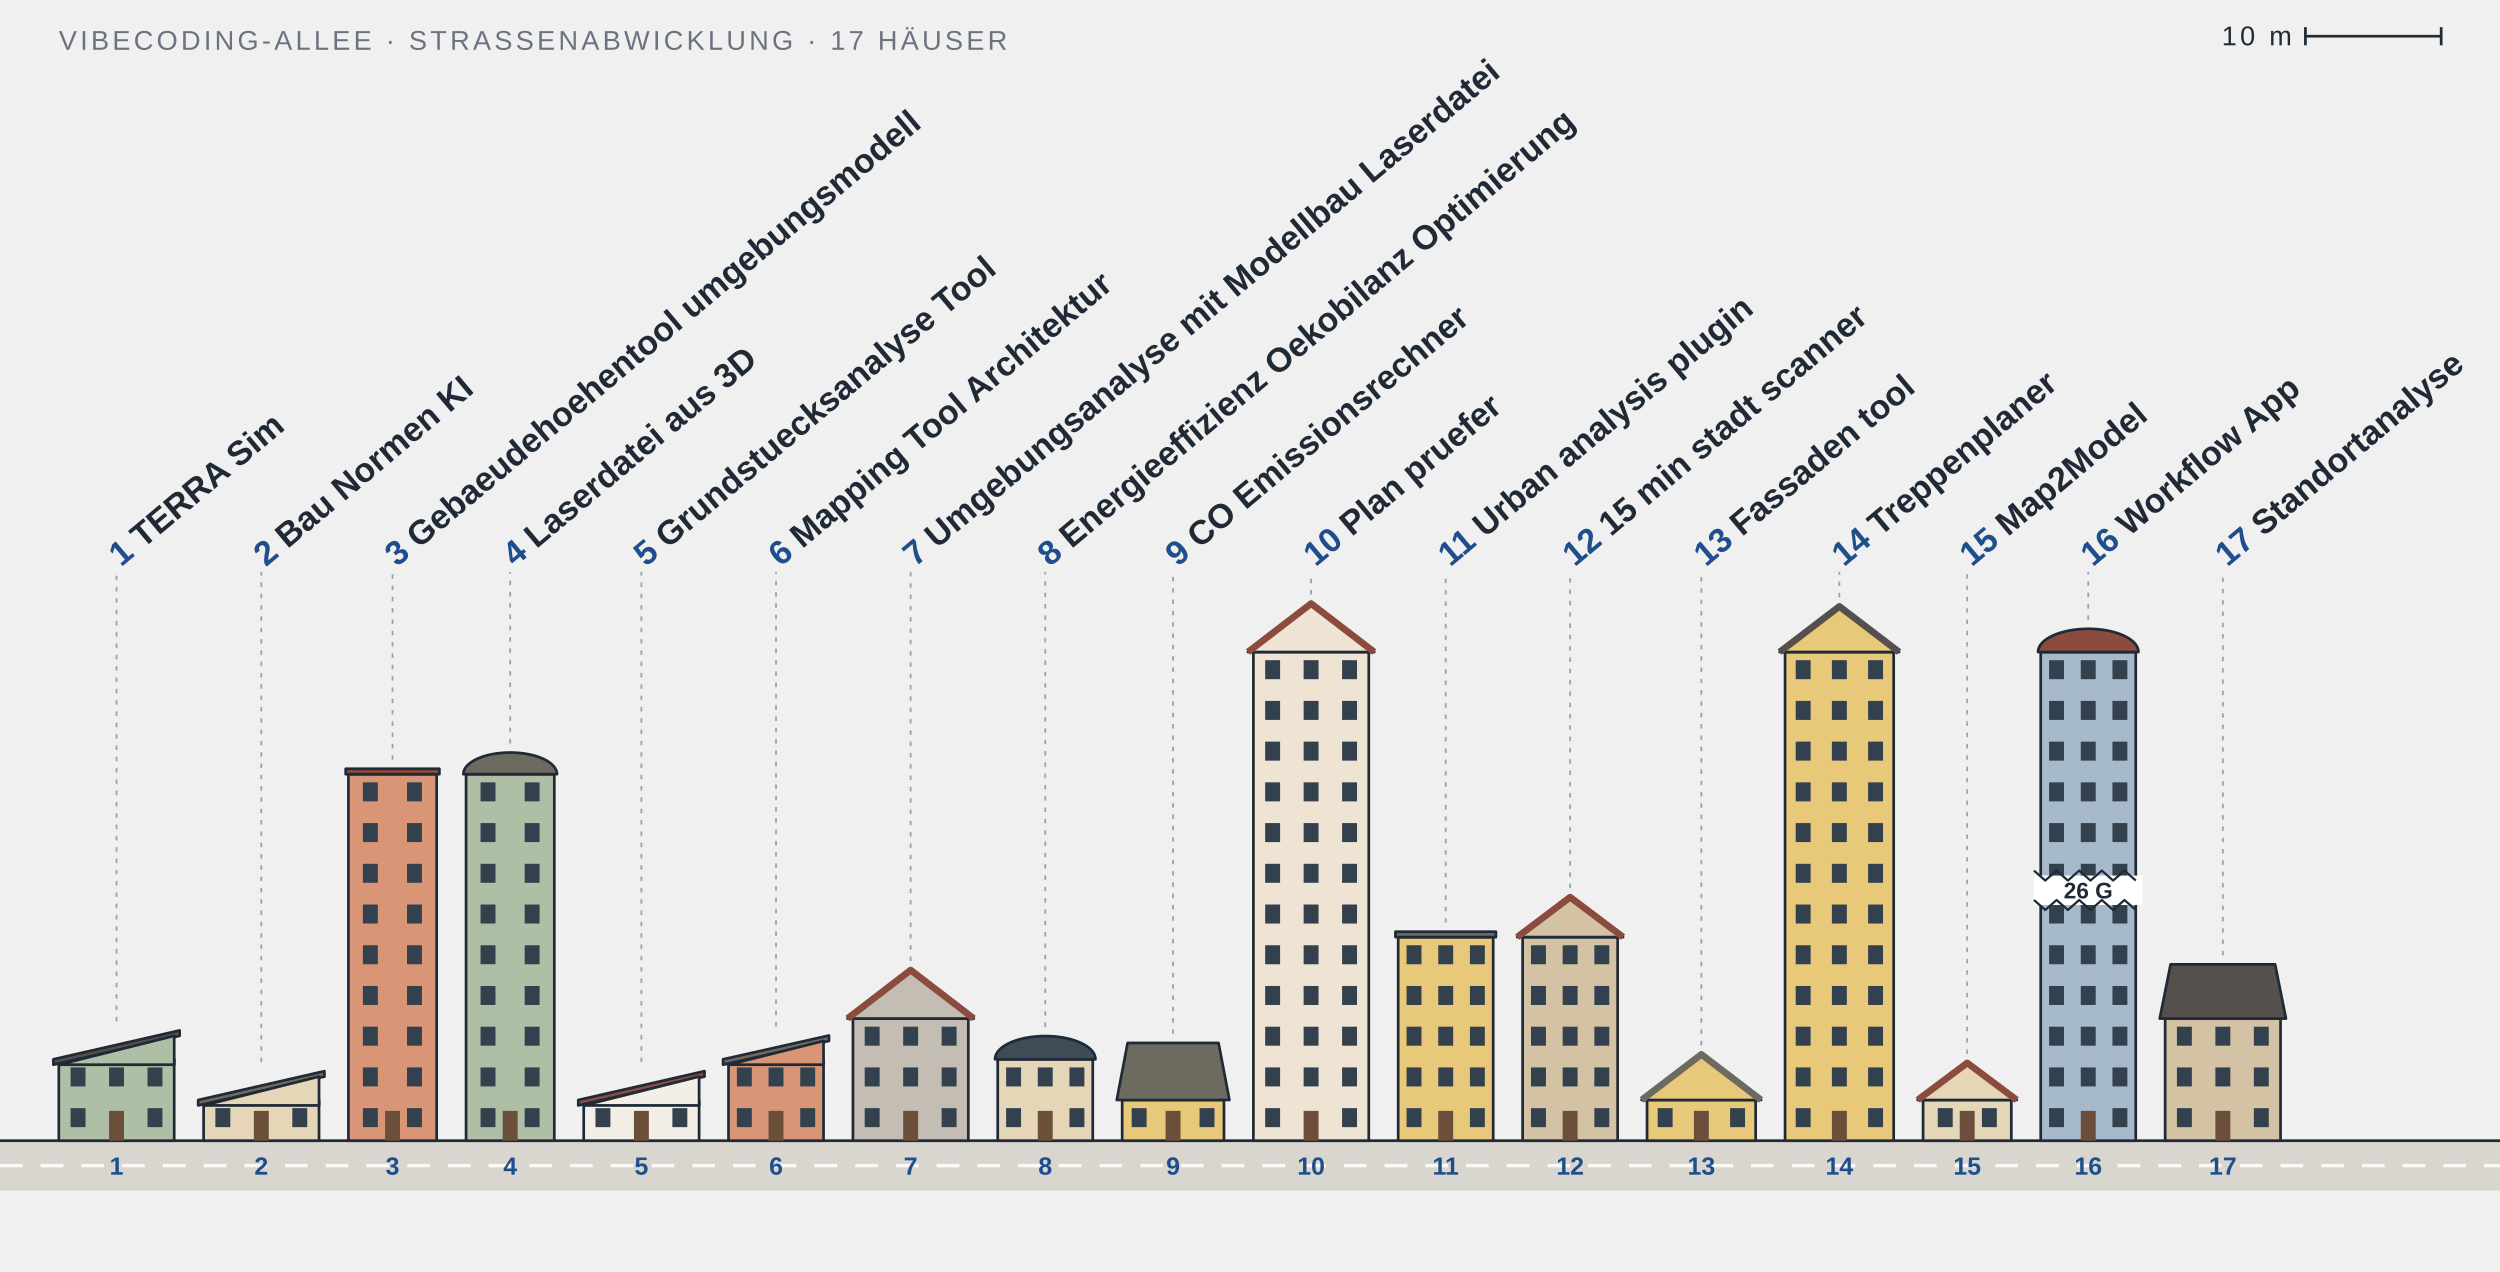
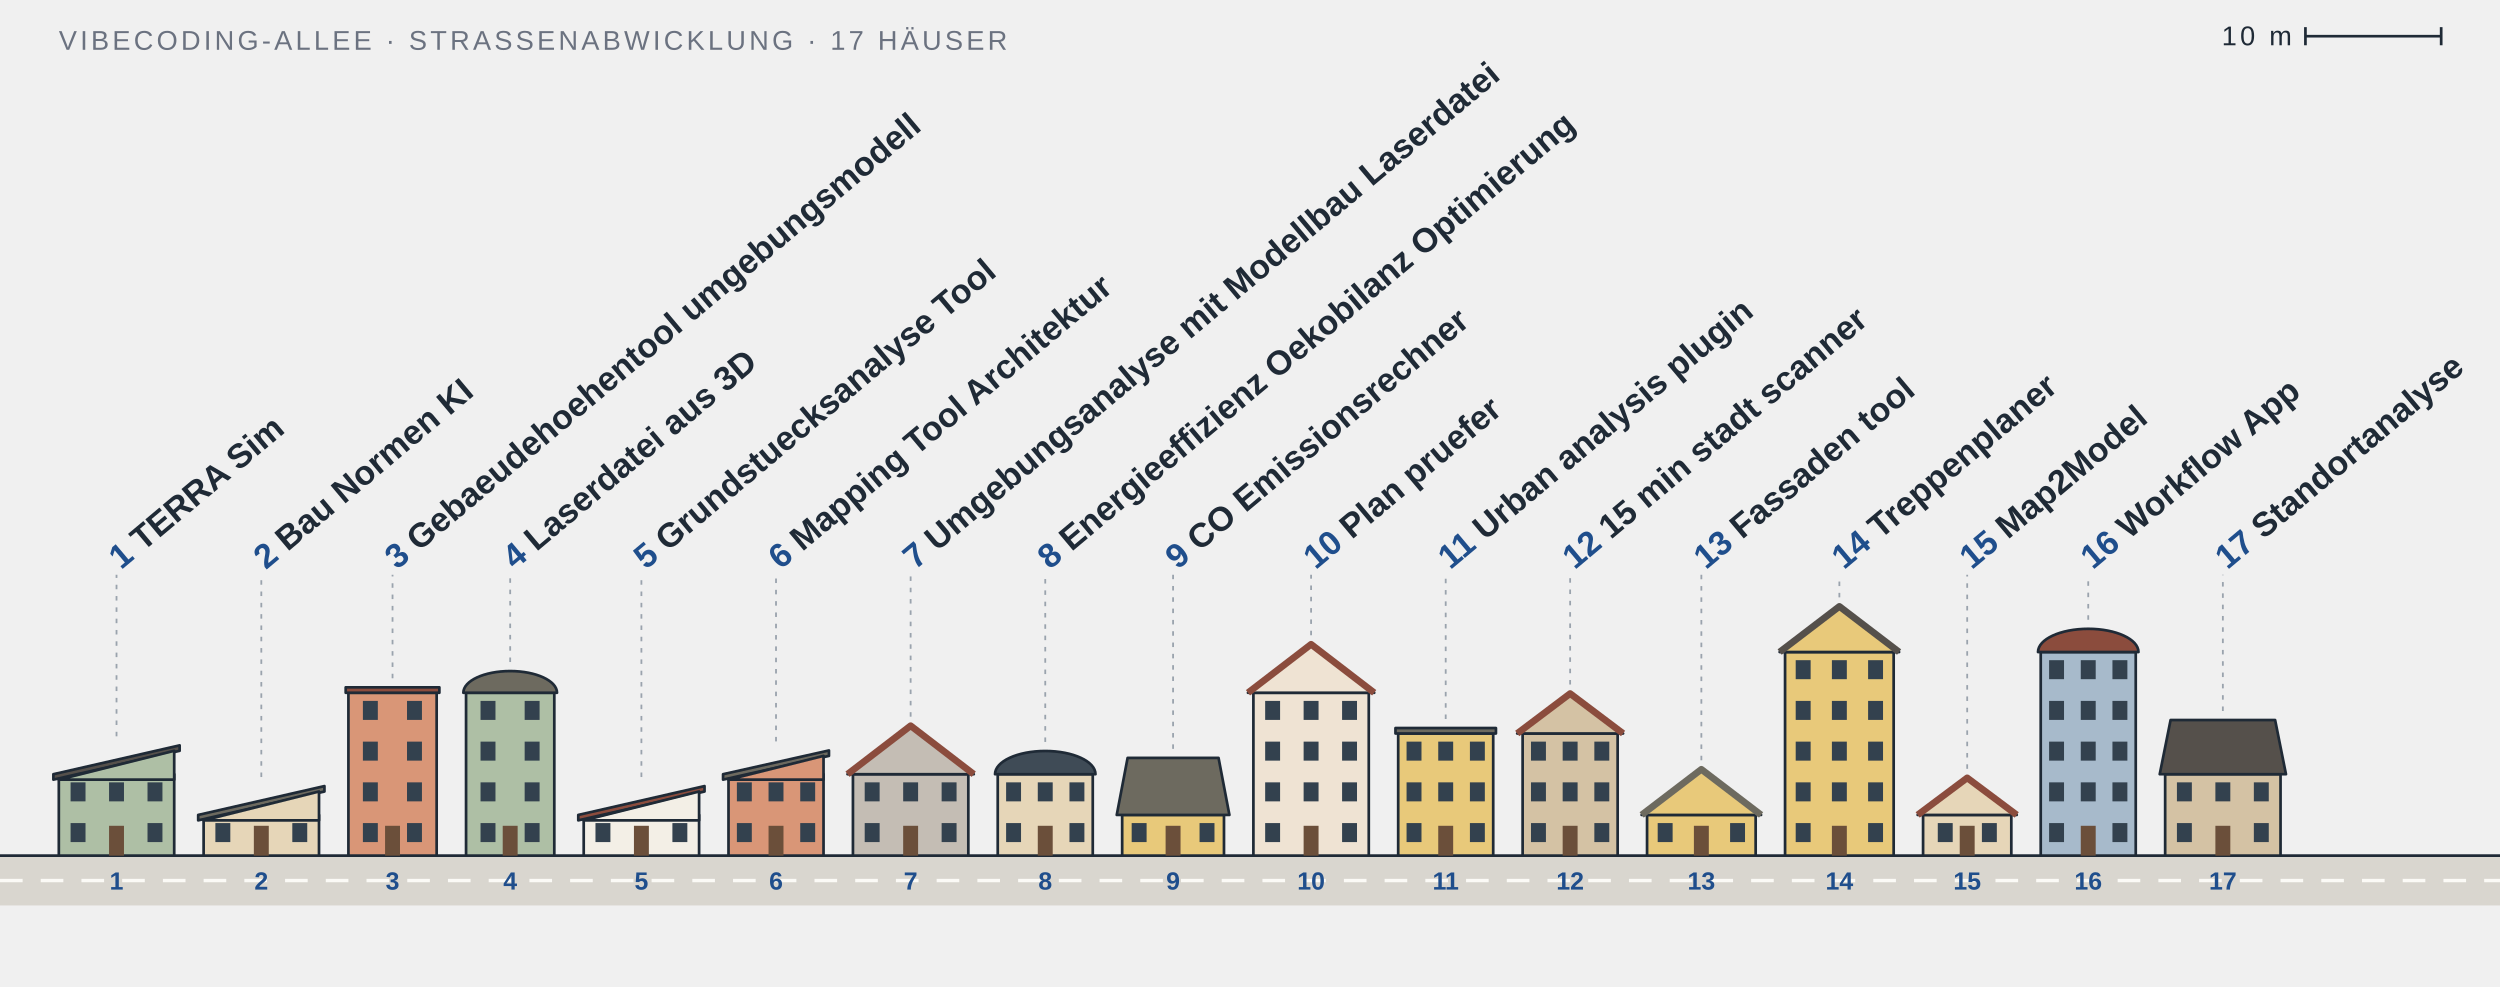
- <svg xmlns="http://www.w3.org/2000/svg" viewBox="0 0 1105 562" width="1105" height="562" role="img" aria-label="Vibecoding-Allee: 17 Projekte als Häuser">
+ <svg xmlns="http://www.w3.org/2000/svg" viewBox="0 0 1105 436" width="1105" height="436" role="img" aria-label="Vibecoding-Allee: 17 Projekte als Häuser">
  <style>
  text { font-family: 'Barlow Semi Condensed', 'Arial Narrow', 'Helvetica Neue', Arial, sans-serif; fill: #1f2a36; }
  .ink { stroke: #1f2a36; stroke-width: 1.2; stroke-linejoin: round; }
  .roofline { fill: none; stroke-width: 3; stroke-linejoin: round; }
  .thin { stroke: #6b7280; stroke-width: 1; }
  .crane { stroke: #e0a526; stroke-width: 2.4; }
  .win { fill: #33414e; }
  .door { fill: #6b4f3a; }
  .street { fill: #d9d6cf; }
  .dash { stroke: #fbfaf6; stroke-width: 1.5; stroke-dasharray: 10 8; }
  .leader { stroke: #9aa3ad; stroke-width: 0.8; stroke-dasharray: 2 3; }
  .label { font-size: 15px; font-weight: 600; }
  .num { fill: #1f4e8c; font-weight: 700; }
  .plate { font-size: 11px; font-weight: 700; fill: #1f4e8c; }
  .meta { font-size: 12px; letter-spacing: 0.12em; fill: #6b7280; }
  .paper { fill: #ffffff; }
  .zig { fill: none; stroke: #1f2a36; stroke-width: 1; stroke-linejoin: round; }
  .floors { font-size: 10px; font-weight: 700; fill: #1f2a36; }
  @media (prefers-color-scheme: dark) {
    .paper { fill: #0d1117; }
    .zig { stroke: #e8e3d8; }
    .floors { fill: #e8e3d8; }
    text { fill: #e8e3d8; }
    .ink { stroke: #e8e3d8; }
    .street { fill: #2c3138; }
    .dash { stroke: #8b939c; }
    .num, .plate { fill: #8fb4e8; }
    .meta { fill: #9aa3ad; }
  }
</style>
  <text class="meta" x="26" y="22">VIBECODING-ALLEE · STRASSENABWICKLUNG · 17 HÄUSER</text>
  <g class="meta">
    <line class="ink" x1="1019" y1="16" x2="1079" y2="16" />
    <line class="ink" x1="1019" y1="12" x2="1019" y2="20" />
    <line class="ink" x1="1079" y1="12" x2="1079" y2="20" />
    <text x="1013" y="20" text-anchor="end">10 m</text>
  </g>
-   <rect class="street" x="0" y="504.2" width="1105" height="22" />
-   <line class="ink" x1="0" y1="504.2" x2="1105" y2="504.2" />
-   <line class="dash" x1="0" y1="515.2" x2="1105" y2="515.2" />
+   <rect class="street" x="0" y="378.2" width="1105" height="22" />
+   <line class="ink" x1="0" y1="378.2" x2="1105" y2="378.2" />
+   <line class="dash" x1="0" y1="389.2" x2="1105" y2="389.2" />
  <a href="https://github.com/Jade-HS-Vibecoding-WPK/TERRA-Sim">
    <g>
-       <rect class="ink" x="26" y="468.2" width="51" height="36" fill="#aebfa5" />
-       <rect class="win" x="31.2" y="489.8" width="6.6" height="8.4" />
-       <rect class="win" x="65.2" y="489.8" width="6.6" height="8.4" />
-       <rect class="win" x="31.2" y="471.8" width="6.6" height="8.4" />
-       <rect class="win" x="48.2" y="471.8" width="6.6" height="8.4" />
-       <rect class="win" x="65.2" y="471.8" width="6.6" height="8.4" />
-       <rect class="door" x="48.2" y="491" width="6.6" height="13.2" />
-       <polygon class="ink" points="23.6,468.2 79.4,455.45 79.4,457.85 23.6,470.6" fill="#55504b" />
-       <polygon class="ink" points="26,470.6 77,457.85 77,470.6" fill="#aebfa5" />
-       <line class="leader" x1="51.5" y1="451.45" x2="51.5" y2="252.78" />
-       <text class="label" transform="translate(53.5,250.78) rotate(-40)">
+       <rect class="ink" x="26" y="342.2" width="51" height="36" fill="#aebfa5" />
+       <rect class="win" x="31.2" y="363.8" width="6.6" height="8.4" />
+       <rect class="win" x="65.2" y="363.8" width="6.6" height="8.4" />
+       <rect class="win" x="31.2" y="345.8" width="6.6" height="8.4" />
+       <rect class="win" x="48.2" y="345.8" width="6.6" height="8.4" />
+       <rect class="win" x="65.2" y="345.8" width="6.6" height="8.4" />
+       <rect class="door" x="48.2" y="365" width="6.6" height="13.2" />
+       <polygon class="ink" points="23.6,342.2 79.4,329.45 79.4,331.85 23.6,344.6" fill="#55504b" />
+       <polygon class="ink" points="26,344.6 77,331.85 77,344.6" fill="#aebfa5" />
+       <line class="leader" x1="51.5" y1="325.45" x2="51.5" y2="254.04" />
+       <text class="label" transform="translate(53.5,252.04) rotate(-40)">
        <tspan class="num">1</tspan> TERRA Sim</text>
-       <text class="plate" x="51.5" y="519.2" text-anchor="middle">1</text>
+       <text class="plate" x="51.5" y="393.2" text-anchor="middle">1</text>
    </g>
  </a>
  <a href="https://github.com/Jade-HS-Vibecoding-WPK/Bau-Normen-KI">
    <g>
-       <rect class="ink" x="90" y="486.2" width="51" height="18" fill="#e6d6b8" />
-       <rect class="win" x="95.2" y="489.8" width="6.6" height="8.4" />
-       <rect class="win" x="129.2" y="489.8" width="6.6" height="8.4" />
-       <rect class="door" x="112.2" y="491" width="6.6" height="13.2" />
-       <polygon class="ink" points="87.6,486.2 143.4,473.45 143.4,475.85 87.6,488.6" fill="#6d6a5f" />
-       <polygon class="ink" points="90,488.6 141,475.85 141,488.6" fill="#e6d6b8" />
-       <line class="leader" x1="115.5" y1="469.45" x2="115.5" y2="252.78" />
-       <text class="label" transform="translate(117.5,250.78) rotate(-40)">
+       <rect class="ink" x="90" y="360.2" width="51" height="18" fill="#e6d6b8" />
+       <rect class="win" x="95.2" y="363.8" width="6.6" height="8.4" />
+       <rect class="win" x="129.2" y="363.8" width="6.6" height="8.4" />
+       <rect class="door" x="112.2" y="365" width="6.6" height="13.2" />
+       <polygon class="ink" points="87.6,360.2 143.4,347.45 143.4,349.85 87.6,362.6" fill="#6d6a5f" />
+       <polygon class="ink" points="90,362.6 141,349.85 141,362.6" fill="#e6d6b8" />
+       <line class="leader" x1="115.5" y1="343.45" x2="115.5" y2="254.04" />
+       <text class="label" transform="translate(117.5,252.04) rotate(-40)">
        <tspan class="num">2</tspan> Bau Normen KI</text>
-       <text class="plate" x="115.5" y="519.2" text-anchor="middle">2</text>
+       <text class="plate" x="115.5" y="393.2" text-anchor="middle">2</text>
    </g>
  </a>
  <a href="https://github.com/Jade-HS-Vibecoding-WPK/gebaeudehoehentool-umgebungsmodell">
    <g>
-       <rect class="ink" x="154" y="342.2" width="39" height="162" fill="#d99677" />
-       <rect class="win" x="160.4" y="489.8" width="6.6" height="8.4" />
-       <rect class="win" x="179.9" y="489.8" width="6.6" height="8.4" />
-       <rect class="win" x="160.4" y="471.8" width="6.6" height="8.4" />
-       <rect class="win" x="179.9" y="471.8" width="6.6" height="8.4" />
-       <rect class="win" x="160.4" y="453.8" width="6.6" height="8.4" />
-       <rect class="win" x="179.9" y="453.8" width="6.6" height="8.4" />
-       <rect class="win" x="160.4" y="435.8" width="6.6" height="8.4" />
-       <rect class="win" x="179.9" y="435.8" width="6.6" height="8.4" />
-       <rect class="win" x="160.4" y="417.8" width="6.6" height="8.4" />
-       <rect class="win" x="179.9" y="417.8" width="6.6" height="8.4" />
-       <rect class="win" x="160.4" y="399.8" width="6.6" height="8.4" />
-       <rect class="win" x="179.9" y="399.8" width="6.6" height="8.4" />
-       <rect class="win" x="160.4" y="381.8" width="6.6" height="8.4" />
-       <rect class="win" x="179.9" y="381.8" width="6.6" height="8.4" />
+       <rect class="ink" x="154" y="306.2" width="39" height="72" fill="#d99677" />
      <rect class="win" x="160.4" y="363.8" width="6.6" height="8.4" />
      <rect class="win" x="179.9" y="363.8" width="6.6" height="8.4" />
      <rect class="win" x="160.4" y="345.8" width="6.6" height="8.4" />
      <rect class="win" x="179.9" y="345.8" width="6.6" height="8.4" />
-       <rect class="door" x="170.2" y="491" width="6.6" height="13.2" />
-       <rect class="ink" x="152.8" y="339.8" width="41.4" height="2.4" fill="#8b4c3d" />
-       <line class="leader" x1="173.5" y1="335.8" x2="173.5" y2="252.78" />
-       <text class="label" transform="translate(175.5,250.78) rotate(-40)">
+       <rect class="win" x="160.4" y="327.8" width="6.6" height="8.4" />
+       <rect class="win" x="179.9" y="327.8" width="6.6" height="8.4" />
+       <rect class="win" x="160.4" y="309.8" width="6.6" height="8.4" />
+       <rect class="win" x="179.9" y="309.8" width="6.6" height="8.4" />
+       <rect class="door" x="170.2" y="365" width="6.6" height="13.2" />
+       <rect class="ink" x="152.8" y="303.8" width="41.4" height="2.4" fill="#8b4c3d" />
+       <line class="leader" x1="173.5" y1="299.8" x2="173.5" y2="254.04" />
+       <text class="label" transform="translate(175.5,252.04) rotate(-40)">
        <tspan class="num">3</tspan> Gebaeudehoehentool umgebungsmodell</text>
-       <text class="plate" x="173.5" y="519.2" text-anchor="middle">3</text>
+       <text class="plate" x="173.5" y="393.2" text-anchor="middle">3</text>
    </g>
  </a>
  <a href="https://github.com/Jade-HS-Vibecoding-WPK/laserdatei-aus-3D">
    <g>
-       <rect class="ink" x="206" y="342.2" width="39" height="162" fill="#aebfa5" />
-       <rect class="win" x="212.4" y="489.8" width="6.6" height="8.4" />
-       <rect class="win" x="231.9" y="489.8" width="6.6" height="8.4" />
-       <rect class="win" x="212.4" y="471.8" width="6.6" height="8.4" />
-       <rect class="win" x="231.9" y="471.8" width="6.6" height="8.4" />
-       <rect class="win" x="212.4" y="453.8" width="6.6" height="8.4" />
-       <rect class="win" x="231.9" y="453.8" width="6.6" height="8.4" />
-       <rect class="win" x="212.4" y="435.8" width="6.6" height="8.4" />
-       <rect class="win" x="231.9" y="435.8" width="6.6" height="8.4" />
-       <rect class="win" x="212.4" y="417.8" width="6.6" height="8.4" />
-       <rect class="win" x="231.9" y="417.8" width="6.6" height="8.4" />
-       <rect class="win" x="212.4" y="399.8" width="6.6" height="8.4" />
-       <rect class="win" x="231.9" y="399.8" width="6.6" height="8.4" />
-       <rect class="win" x="212.4" y="381.8" width="6.6" height="8.4" />
-       <rect class="win" x="231.9" y="381.8" width="6.6" height="8.4" />
+       <rect class="ink" x="206" y="306.2" width="39" height="72" fill="#aebfa5" />
      <rect class="win" x="212.4" y="363.8" width="6.6" height="8.4" />
      <rect class="win" x="231.9" y="363.8" width="6.6" height="8.4" />
      <rect class="win" x="212.4" y="345.8" width="6.6" height="8.4" />
      <rect class="win" x="231.9" y="345.8" width="6.6" height="8.4" />
-       <rect class="door" x="222.2" y="491" width="6.6" height="13.2" />
-       <path class="ink" d="M204.8,342.2 A20.7,9.585 0 0 1 246.2,342.2 Z" fill="#6d6a5f" />
-       <line class="leader" x1="225.5" y1="328.615" x2="225.5" y2="252.78" />
-       <text class="label" transform="translate(227.5,250.78) rotate(-40)">
+       <rect class="win" x="212.4" y="327.8" width="6.6" height="8.4" />
+       <rect class="win" x="231.9" y="327.8" width="6.6" height="8.4" />
+       <rect class="win" x="212.4" y="309.8" width="6.6" height="8.4" />
+       <rect class="win" x="231.9" y="309.8" width="6.6" height="8.4" />
+       <rect class="door" x="222.2" y="365" width="6.6" height="13.2" />
+       <path class="ink" d="M204.8,306.2 A20.7,9.585 0 0 1 246.2,306.2 Z" fill="#6d6a5f" />
+       <line class="leader" x1="225.5" y1="292.615" x2="225.5" y2="254.04" />
+       <text class="label" transform="translate(227.5,252.04) rotate(-40)">
        <tspan class="num">4</tspan> Laserdatei aus 3D</text>
-       <text class="plate" x="225.5" y="519.2" text-anchor="middle">4</text>
+       <text class="plate" x="225.5" y="393.2" text-anchor="middle">4</text>
    </g>
  </a>
  <a href="https://github.com/Jade-HS-Vibecoding-WPK/Grundstuecksanalyse-Tool">
    <g>
-       <rect class="ink" x="258" y="486.2" width="51" height="18" fill="#f3efe6" />
-       <rect class="win" x="263.2" y="489.8" width="6.6" height="8.4" />
-       <rect class="win" x="297.2" y="489.8" width="6.6" height="8.4" />
-       <rect class="door" x="280.2" y="491" width="6.6" height="13.2" />
-       <polygon class="ink" points="255.6,486.2 311.4,473.45 311.4,475.85 255.6,488.6" fill="#8b4c3d" />
-       <polygon class="ink" points="258,488.6 309,475.85 309,488.6" fill="#f3efe6" />
-       <line class="leader" x1="283.5" y1="469.45" x2="283.5" y2="252.78" />
-       <text class="label" transform="translate(285.5,250.78) rotate(-40)">
+       <rect class="ink" x="258" y="360.2" width="51" height="18" fill="#f3efe6" />
+       <rect class="win" x="263.2" y="363.8" width="6.6" height="8.4" />
+       <rect class="win" x="297.2" y="363.8" width="6.6" height="8.4" />
+       <rect class="door" x="280.2" y="365" width="6.6" height="13.2" />
+       <polygon class="ink" points="255.6,360.2 311.4,347.45 311.4,349.85 255.6,362.6" fill="#8b4c3d" />
+       <polygon class="ink" points="258,362.6 309,349.85 309,362.6" fill="#f3efe6" />
+       <line class="leader" x1="283.5" y1="343.45" x2="283.5" y2="254.04" />
+       <text class="label" transform="translate(285.5,252.04) rotate(-40)">
        <tspan class="num">5</tspan> Grundstuecksanalyse Tool</text>
-       <text class="plate" x="283.5" y="519.2" text-anchor="middle">5</text>
+       <text class="plate" x="283.5" y="393.2" text-anchor="middle">5</text>
    </g>
  </a>
  <a href="https://github.com/Jade-HS-Vibecoding-WPK/Mapping-Tool-Architektur">
    <g>
-       <rect class="ink" x="322" y="468.2" width="42" height="36" fill="#d99677" />
-       <rect class="win" x="325.7" y="489.8" width="6.6" height="8.4" />
-       <rect class="win" x="353.7" y="489.8" width="6.6" height="8.4" />
-       <rect class="win" x="325.7" y="471.8" width="6.6" height="8.4" />
-       <rect class="win" x="339.7" y="471.8" width="6.6" height="8.4" />
-       <rect class="win" x="353.7" y="471.8" width="6.6" height="8.4" />
-       <rect class="door" x="339.7" y="491" width="6.6" height="13.2" />
-       <polygon class="ink" points="319.6,468.2 366.4,457.7 366.4,460.1 319.6,470.6" fill="#6d6a5f" />
-       <polygon class="ink" points="322,470.6 364,460.1 364,470.6" fill="#d99677" />
-       <line class="leader" x1="343" y1="453.7" x2="343" y2="252.78" />
-       <text class="label" transform="translate(345,250.78) rotate(-40)">
+       <rect class="ink" x="322" y="342.2" width="42" height="36" fill="#d99677" />
+       <rect class="win" x="325.7" y="363.8" width="6.6" height="8.4" />
+       <rect class="win" x="353.7" y="363.8" width="6.6" height="8.4" />
+       <rect class="win" x="325.7" y="345.8" width="6.6" height="8.4" />
+       <rect class="win" x="339.7" y="345.8" width="6.6" height="8.4" />
+       <rect class="win" x="353.7" y="345.8" width="6.6" height="8.4" />
+       <rect class="door" x="339.7" y="365" width="6.6" height="13.2" />
+       <polygon class="ink" points="319.6,342.2 366.4,331.7 366.4,334.1 319.6,344.6" fill="#6d6a5f" />
+       <polygon class="ink" points="322,344.6 364,334.1 364,344.6" fill="#d99677" />
+       <line class="leader" x1="343" y1="327.7" x2="343" y2="254.04" />
+       <text class="label" transform="translate(345,252.04) rotate(-40)">
        <tspan class="num">6</tspan> Mapping Tool Architektur</text>
-       <text class="plate" x="343" y="519.2" text-anchor="middle">6</text>
+       <text class="plate" x="343" y="393.2" text-anchor="middle">6</text>
    </g>
  </a>
  <a href="https://github.com/Jade-HS-Vibecoding-WPK/Umgebungsanalyse-mit-Modellbau-Laserdatei">
    <g>
-       <rect class="ink" x="377" y="450.2" width="51" height="54" fill="#c4bdb4" />
-       <rect class="win" x="382.2" y="489.8" width="6.6" height="8.4" />
-       <rect class="win" x="416.2" y="489.8" width="6.6" height="8.4" />
-       <rect class="win" x="382.2" y="471.8" width="6.6" height="8.4" />
-       <rect class="win" x="399.2" y="471.8" width="6.6" height="8.4" />
-       <rect class="win" x="416.2" y="471.8" width="6.6" height="8.4" />
-       <rect class="win" x="382.2" y="453.8" width="6.6" height="8.4" />
-       <rect class="win" x="399.2" y="453.8" width="6.6" height="8.4" />
-       <rect class="win" x="416.2" y="453.8" width="6.6" height="8.4" />
-       <rect class="door" x="399.2" y="491" width="6.6" height="13.2" />
-       <polygon class="ink" points="374.6,450.2 402.5,428.78 430.4,450.2" fill="#c4bdb4" />
-       <polyline class="roofline" points="374.6,450.2 402.5,428.78 430.4,450.2" stroke="#8b4c3d" />
-       <line class="leader" x1="402.5" y1="424.78" x2="402.5" y2="252.78" />
-       <text class="label" transform="translate(404.5,250.78) rotate(-40)">
+       <rect class="ink" x="377" y="342.2" width="51" height="36" fill="#c4bdb4" />
+       <rect class="win" x="382.2" y="363.8" width="6.6" height="8.4" />
+       <rect class="win" x="416.2" y="363.8" width="6.6" height="8.4" />
+       <rect class="win" x="382.2" y="345.8" width="6.6" height="8.4" />
+       <rect class="win" x="399.2" y="345.8" width="6.6" height="8.4" />
+       <rect class="win" x="416.2" y="345.8" width="6.6" height="8.4" />
+       <rect class="door" x="399.2" y="365" width="6.6" height="13.2" />
+       <polygon class="ink" points="374.6,342.2 402.5,320.78 430.4,342.2" fill="#c4bdb4" />
+       <polyline class="roofline" points="374.6,342.2 402.5,320.78 430.4,342.2" stroke="#8b4c3d" />
+       <line class="leader" x1="402.5" y1="316.78" x2="402.5" y2="254.04" />
+       <text class="label" transform="translate(404.5,252.04) rotate(-40)">
        <tspan class="num">7</tspan> Umgebungsanalyse mit Modellbau Laserdatei</text>
-       <text class="plate" x="402.5" y="519.2" text-anchor="middle">7</text>
+       <text class="plate" x="402.5" y="393.2" text-anchor="middle">7</text>
    </g>
  </a>
  <a href="https://github.com/Jade-HS-Vibecoding-WPK/Energieeffizienz-Oekobilanz-Optimierung">
    <g>
-       <rect class="ink" x="441" y="468.2" width="42" height="36" fill="#e6d6b8" />
-       <rect class="win" x="444.7" y="489.8" width="6.6" height="8.4" />
-       <rect class="win" x="472.7" y="489.8" width="6.6" height="8.4" />
-       <rect class="win" x="444.7" y="471.8" width="6.6" height="8.4" />
-       <rect class="win" x="458.7" y="471.8" width="6.6" height="8.4" />
-       <rect class="win" x="472.7" y="471.8" width="6.6" height="8.4" />
-       <rect class="door" x="458.7" y="491" width="6.6" height="13.2" />
-       <path class="ink" d="M439.8,468.2 A22.2,10.26 0 0 1 484.2,468.2 Z" fill="#3f4b56" />
-       <line class="leader" x1="462" y1="453.94" x2="462" y2="252.78" />
-       <text class="label" transform="translate(464,250.78) rotate(-40)">
+       <rect class="ink" x="441" y="342.2" width="42" height="36" fill="#e6d6b8" />
+       <rect class="win" x="444.7" y="363.8" width="6.6" height="8.4" />
+       <rect class="win" x="472.7" y="363.8" width="6.6" height="8.4" />
+       <rect class="win" x="444.7" y="345.8" width="6.6" height="8.4" />
+       <rect class="win" x="458.7" y="345.8" width="6.6" height="8.4" />
+       <rect class="win" x="472.7" y="345.8" width="6.6" height="8.4" />
+       <rect class="door" x="458.7" y="365" width="6.6" height="13.2" />
+       <path class="ink" d="M439.8,342.2 A22.2,10.26 0 0 1 484.2,342.2 Z" fill="#3f4b56" />
+       <line class="leader" x1="462" y1="327.94" x2="462" y2="254.04" />
+       <text class="label" transform="translate(464,252.04) rotate(-40)">
        <tspan class="num">8</tspan> Energieeffizienz Oekobilanz Optimierung</text>
-       <text class="plate" x="462" y="519.2" text-anchor="middle">8</text>
+       <text class="plate" x="462" y="393.2" text-anchor="middle">8</text>
    </g>
  </a>
  <a href="https://github.com/Jade-HS-Vibecoding-WPK/CO-Emissionsrechner">
    <g>
-       <rect class="ink" x="496" y="486.2" width="45" height="18" fill="#e8c97a" />
-       <rect class="win" x="500.2" y="489.8" width="6.6" height="8.4" />
-       <rect class="win" x="530.2" y="489.8" width="6.6" height="8.4" />
-       <rect class="door" x="515.2" y="491" width="6.6" height="13.2" />
-       <polygon class="ink" points="493.6,486.2 498.4,461 538.6,461 543.4,486.2" fill="#6d6a5f" />
-       <line class="leader" x1="518.5" y1="457" x2="518.5" y2="252.78" />
-       <text class="label" transform="translate(520.5,250.78) rotate(-40)">
+       <rect class="ink" x="496" y="360.2" width="45" height="18" fill="#e8c97a" />
+       <rect class="win" x="500.2" y="363.8" width="6.6" height="8.4" />
+       <rect class="win" x="530.2" y="363.8" width="6.6" height="8.4" />
+       <rect class="door" x="515.2" y="365" width="6.6" height="13.2" />
+       <polygon class="ink" points="493.6,360.2 498.4,335 538.6,335 543.4,360.2" fill="#6d6a5f" />
+       <line class="leader" x1="518.5" y1="331" x2="518.5" y2="254.04" />
+       <text class="label" transform="translate(520.5,252.04) rotate(-40)">
        <tspan class="num">9</tspan> CO Emissionsrechner</text>
-       <text class="plate" x="518.5" y="519.2" text-anchor="middle">9</text>
+       <text class="plate" x="518.5" y="393.2" text-anchor="middle">9</text>
    </g>
  </a>
  <a href="https://github.com/Jade-HS-Vibecoding-WPK/plan-pruefer">
    <g>
-       <rect class="ink" x="554" y="288.2" width="51" height="216" fill="#efe3d3" />
-       <rect class="win" x="559.2" y="489.8" width="6.6" height="8.4" />
-       <rect class="win" x="593.2" y="489.8" width="6.6" height="8.4" />
-       <rect class="win" x="559.2" y="471.8" width="6.6" height="8.4" />
-       <rect class="win" x="576.2" y="471.8" width="6.6" height="8.4" />
-       <rect class="win" x="593.2" y="471.8" width="6.6" height="8.4" />
-       <rect class="win" x="559.2" y="453.8" width="6.6" height="8.4" />
-       <rect class="win" x="576.2" y="453.8" width="6.6" height="8.4" />
-       <rect class="win" x="593.2" y="453.8" width="6.6" height="8.4" />
-       <rect class="win" x="559.2" y="435.8" width="6.6" height="8.4" />
-       <rect class="win" x="576.2" y="435.8" width="6.6" height="8.4" />
-       <rect class="win" x="593.2" y="435.8" width="6.6" height="8.4" />
-       <rect class="win" x="559.2" y="417.8" width="6.6" height="8.4" />
-       <rect class="win" x="576.2" y="417.8" width="6.6" height="8.4" />
-       <rect class="win" x="593.2" y="417.8" width="6.6" height="8.4" />
-       <rect class="win" x="559.2" y="399.8" width="6.6" height="8.4" />
-       <rect class="win" x="576.2" y="399.8" width="6.6" height="8.4" />
-       <rect class="win" x="593.2" y="399.8" width="6.6" height="8.4" />
-       <rect class="win" x="559.2" y="381.8" width="6.6" height="8.4" />
-       <rect class="win" x="576.2" y="381.8" width="6.6" height="8.4" />
-       <rect class="win" x="593.2" y="381.8" width="6.6" height="8.4" />
+       <rect class="ink" x="554" y="306.2" width="51" height="72" fill="#efe3d3" />
      <rect class="win" x="559.2" y="363.8" width="6.6" height="8.4" />
-       <rect class="win" x="576.2" y="363.8" width="6.6" height="8.4" />
      <rect class="win" x="593.2" y="363.8" width="6.6" height="8.4" />
      <rect class="win" x="559.2" y="345.8" width="6.6" height="8.4" />
      <rect class="win" x="576.2" y="345.8" width="6.6" height="8.4" />
      <rect class="win" x="593.2" y="345.8" width="6.6" height="8.4" />
      <rect class="win" x="559.2" y="327.8" width="6.6" height="8.4" />
      <rect class="win" x="576.2" y="327.8" width="6.6" height="8.4" />
      <rect class="win" x="593.2" y="327.8" width="6.6" height="8.4" />
      <rect class="win" x="559.2" y="309.8" width="6.6" height="8.4" />
      <rect class="win" x="576.2" y="309.8" width="6.6" height="8.4" />
      <rect class="win" x="593.2" y="309.8" width="6.6" height="8.4" />
-       <rect class="win" x="559.2" y="291.8" width="6.6" height="8.4" />
-       <rect class="win" x="576.2" y="291.8" width="6.6" height="8.4" />
-       <rect class="win" x="593.2" y="291.8" width="6.6" height="8.4" />
-       <rect class="door" x="576.2" y="491" width="6.6" height="13.2" />
-       <polygon class="ink" points="551.6,288.2 579.5,266.78 607.4,288.2" fill="#efe3d3" />
-       <polyline class="roofline" points="551.6,288.2 579.5,266.78 607.4,288.2" stroke="#8b4c3d" />
-       <line class="leader" x1="579.5" y1="262.78" x2="579.5" y2="252.78" />
-       <text class="label" transform="translate(581.5,250.78) rotate(-40)">
+       <rect class="door" x="576.2" y="365" width="6.6" height="13.2" />
+       <polygon class="ink" points="551.6,306.2 579.5,284.78 607.4,306.2" fill="#efe3d3" />
+       <polyline class="roofline" points="551.6,306.2 579.5,284.78 607.4,306.2" stroke="#8b4c3d" />
+       <line class="leader" x1="579.5" y1="280.78" x2="579.5" y2="254.04" />
+       <text class="label" transform="translate(581.5,252.04) rotate(-40)">
        <tspan class="num">10</tspan> Plan pruefer</text>
-       <text class="plate" x="579.5" y="519.2" text-anchor="middle">10</text>
+       <text class="plate" x="579.5" y="393.2" text-anchor="middle">10</text>
    </g>
  </a>
  <a href="https://github.com/Jade-HS-Vibecoding-WPK/urban-analysis-plugin">
    <g>
-       <rect class="ink" x="618" y="414.2" width="42" height="90" fill="#e8c97a" />
-       <rect class="win" x="621.7" y="489.8" width="6.6" height="8.4" />
-       <rect class="win" x="649.7" y="489.8" width="6.6" height="8.4" />
-       <rect class="win" x="621.7" y="471.8" width="6.6" height="8.4" />
-       <rect class="win" x="635.7" y="471.8" width="6.6" height="8.4" />
-       <rect class="win" x="649.7" y="471.8" width="6.6" height="8.4" />
-       <rect class="win" x="621.7" y="453.8" width="6.6" height="8.4" />
-       <rect class="win" x="635.7" y="453.8" width="6.6" height="8.4" />
-       <rect class="win" x="649.7" y="453.8" width="6.6" height="8.4" />
-       <rect class="win" x="621.7" y="435.8" width="6.6" height="8.4" />
-       <rect class="win" x="635.7" y="435.8" width="6.6" height="8.4" />
-       <rect class="win" x="649.7" y="435.8" width="6.6" height="8.4" />
-       <rect class="win" x="621.7" y="417.8" width="6.6" height="8.4" />
-       <rect class="win" x="635.7" y="417.8" width="6.6" height="8.4" />
-       <rect class="win" x="649.7" y="417.8" width="6.6" height="8.4" />
-       <rect class="door" x="635.7" y="491" width="6.6" height="13.2" />
-       <rect class="ink" x="616.8" y="411.8" width="44.4" height="2.4" fill="#6d6a5f" />
-       <line class="leader" x1="639" y1="407.8" x2="639" y2="252.78" />
-       <text class="label" transform="translate(641,250.78) rotate(-40)">
+       <rect class="ink" x="618" y="324.2" width="42" height="54" fill="#e8c97a" />
+       <rect class="win" x="621.7" y="363.8" width="6.6" height="8.4" />
+       <rect class="win" x="649.7" y="363.8" width="6.6" height="8.4" />
+       <rect class="win" x="621.7" y="345.8" width="6.6" height="8.4" />
+       <rect class="win" x="635.7" y="345.8" width="6.6" height="8.4" />
+       <rect class="win" x="649.7" y="345.8" width="6.6" height="8.4" />
+       <rect class="win" x="621.7" y="327.8" width="6.6" height="8.4" />
+       <rect class="win" x="635.7" y="327.8" width="6.6" height="8.4" />
+       <rect class="win" x="649.7" y="327.8" width="6.6" height="8.4" />
+       <rect class="door" x="635.7" y="365" width="6.6" height="13.2" />
+       <rect class="ink" x="616.8" y="321.8" width="44.4" height="2.4" fill="#6d6a5f" />
+       <line class="leader" x1="639" y1="317.8" x2="639" y2="254.04" />
+       <text class="label" transform="translate(641,252.04) rotate(-40)">
        <tspan class="num">11</tspan> Urban analysis plugin</text>
-       <text class="plate" x="639" y="519.2" text-anchor="middle">11</text>
+       <text class="plate" x="639" y="393.2" text-anchor="middle">11</text>
    </g>
  </a>
  <a href="https://github.com/Jade-HS-Vibecoding-WPK/15-min-stadt-scanner">
    <g>
-       <rect class="ink" x="673" y="414.2" width="42" height="90" fill="#d4c2a4" />
-       <rect class="win" x="676.7" y="489.8" width="6.6" height="8.4" />
-       <rect class="win" x="704.7" y="489.8" width="6.6" height="8.4" />
-       <rect class="win" x="676.7" y="471.8" width="6.6" height="8.4" />
-       <rect class="win" x="690.7" y="471.8" width="6.6" height="8.4" />
-       <rect class="win" x="704.7" y="471.8" width="6.6" height="8.4" />
-       <rect class="win" x="676.7" y="453.8" width="6.6" height="8.4" />
-       <rect class="win" x="690.7" y="453.8" width="6.6" height="8.4" />
-       <rect class="win" x="704.7" y="453.8" width="6.6" height="8.4" />
-       <rect class="win" x="676.7" y="435.8" width="6.6" height="8.4" />
-       <rect class="win" x="690.7" y="435.8" width="6.6" height="8.4" />
-       <rect class="win" x="704.7" y="435.8" width="6.6" height="8.4" />
-       <rect class="win" x="676.7" y="417.8" width="6.6" height="8.4" />
-       <rect class="win" x="690.7" y="417.8" width="6.6" height="8.4" />
-       <rect class="win" x="704.7" y="417.8" width="6.6" height="8.4" />
-       <rect class="door" x="690.7" y="491" width="6.6" height="13.2" />
-       <polygon class="ink" points="670.6,414.2 694,396.56 717.4,414.2" fill="#d4c2a4" />
-       <polyline class="roofline" points="670.6,414.2 694,396.56 717.4,414.2" stroke="#8b4c3d" />
-       <line class="leader" x1="694" y1="392.56" x2="694" y2="252.78" />
-       <text class="label" transform="translate(696,250.78) rotate(-40)">
+       <rect class="ink" x="673" y="324.2" width="42" height="54" fill="#d4c2a4" />
+       <rect class="win" x="676.7" y="363.8" width="6.6" height="8.4" />
+       <rect class="win" x="704.7" y="363.8" width="6.6" height="8.4" />
+       <rect class="win" x="676.7" y="345.8" width="6.6" height="8.4" />
+       <rect class="win" x="690.7" y="345.8" width="6.6" height="8.4" />
+       <rect class="win" x="704.7" y="345.8" width="6.6" height="8.4" />
+       <rect class="win" x="676.7" y="327.8" width="6.6" height="8.4" />
+       <rect class="win" x="690.7" y="327.8" width="6.6" height="8.4" />
+       <rect class="win" x="704.7" y="327.8" width="6.6" height="8.4" />
+       <rect class="door" x="690.7" y="365" width="6.6" height="13.2" />
+       <polygon class="ink" points="670.6,324.2 694,306.56 717.4,324.2" fill="#d4c2a4" />
+       <polyline class="roofline" points="670.6,324.2 694,306.56 717.4,324.2" stroke="#8b4c3d" />
+       <line class="leader" x1="694" y1="302.56" x2="694" y2="254.04" />
+       <text class="label" transform="translate(696,252.04) rotate(-40)">
        <tspan class="num">12</tspan> 15 min stadt scanner</text>
-       <text class="plate" x="694" y="519.2" text-anchor="middle">12</text>
+       <text class="plate" x="694" y="393.2" text-anchor="middle">12</text>
    </g>
  </a>
  <a href="https://github.com/Jade-HS-Vibecoding-WPK/fassaden-tool">
    <g>
-       <rect class="ink" x="728" y="486.2" width="48" height="18" fill="#e8c97a" />
-       <rect class="win" x="732.7" y="489.8" width="6.6" height="8.4" />
-       <rect class="win" x="764.7" y="489.8" width="6.6" height="8.4" />
-       <rect class="door" x="748.7" y="491" width="6.6" height="13.2" />
-       <polygon class="ink" points="725.6,486.2 752,466.04 778.4,486.2" fill="#e8c97a" />
-       <polyline class="roofline" points="725.6,486.2 752,466.04 778.4,486.2" stroke="#6d6a5f" />
-       <line class="leader" x1="752" y1="462.04" x2="752" y2="252.78" />
-       <text class="label" transform="translate(754,250.78) rotate(-40)">
+       <rect class="ink" x="728" y="360.2" width="48" height="18" fill="#e8c97a" />
+       <rect class="win" x="732.7" y="363.8" width="6.6" height="8.4" />
+       <rect class="win" x="764.7" y="363.8" width="6.6" height="8.4" />
+       <rect class="door" x="748.7" y="365" width="6.6" height="13.2" />
+       <polygon class="ink" points="725.6,360.2 752,340.04 778.4,360.2" fill="#e8c97a" />
+       <polyline class="roofline" points="725.6,360.2 752,340.04 778.4,360.2" stroke="#6d6a5f" />
+       <line class="leader" x1="752" y1="336.04" x2="752" y2="254.04" />
+       <text class="label" transform="translate(754,252.04) rotate(-40)">
        <tspan class="num">13</tspan> Fassaden tool</text>
-       <text class="plate" x="752" y="519.2" text-anchor="middle">13</text>
+       <text class="plate" x="752" y="393.2" text-anchor="middle">13</text>
    </g>
  </a>
  <a href="https://github.com/Jade-HS-Vibecoding-WPK/treppenplaner">
    <g>
-       <rect class="ink" x="789" y="288.2" width="48" height="216" fill="#e8c97a" />
-       <rect class="win" x="793.7" y="489.8" width="6.6" height="8.4" />
-       <rect class="win" x="825.7" y="489.8" width="6.6" height="8.4" />
-       <rect class="win" x="793.7" y="471.8" width="6.6" height="8.4" />
-       <rect class="win" x="809.7" y="471.8" width="6.6" height="8.4" />
-       <rect class="win" x="825.7" y="471.8" width="6.6" height="8.4" />
-       <rect class="win" x="793.7" y="453.8" width="6.6" height="8.4" />
-       <rect class="win" x="809.7" y="453.8" width="6.6" height="8.4" />
-       <rect class="win" x="825.7" y="453.8" width="6.6" height="8.4" />
-       <rect class="win" x="793.7" y="435.8" width="6.6" height="8.4" />
-       <rect class="win" x="809.7" y="435.8" width="6.6" height="8.4" />
-       <rect class="win" x="825.7" y="435.8" width="6.6" height="8.4" />
-       <rect class="win" x="793.7" y="417.8" width="6.6" height="8.4" />
-       <rect class="win" x="809.7" y="417.8" width="6.6" height="8.4" />
-       <rect class="win" x="825.7" y="417.8" width="6.6" height="8.4" />
-       <rect class="win" x="793.7" y="399.8" width="6.6" height="8.4" />
-       <rect class="win" x="809.7" y="399.8" width="6.6" height="8.4" />
-       <rect class="win" x="825.7" y="399.8" width="6.6" height="8.4" />
-       <rect class="win" x="793.7" y="381.8" width="6.6" height="8.4" />
-       <rect class="win" x="809.7" y="381.8" width="6.6" height="8.4" />
-       <rect class="win" x="825.7" y="381.8" width="6.6" height="8.4" />
+       <rect class="ink" x="789" y="288.2" width="48" height="90" fill="#e8c97a" />
      <rect class="win" x="793.7" y="363.8" width="6.6" height="8.4" />
-       <rect class="win" x="809.7" y="363.8" width="6.6" height="8.4" />
      <rect class="win" x="825.7" y="363.8" width="6.6" height="8.4" />
      <rect class="win" x="793.7" y="345.8" width="6.6" height="8.4" />
      <rect class="win" x="809.7" y="345.8" width="6.6" height="8.4" />
      <rect class="win" x="825.7" y="345.8" width="6.6" height="8.4" />
      <rect class="win" x="793.7" y="327.8" width="6.6" height="8.4" />
      <rect class="win" x="809.7" y="327.8" width="6.6" height="8.4" />
      <rect class="win" x="825.7" y="327.8" width="6.6" height="8.4" />
      <rect class="win" x="793.7" y="309.8" width="6.6" height="8.4" />
      <rect class="win" x="809.7" y="309.8" width="6.6" height="8.4" />
      <rect class="win" x="825.7" y="309.8" width="6.6" height="8.4" />
      <rect class="win" x="793.7" y="291.8" width="6.6" height="8.4" />
      <rect class="win" x="809.7" y="291.8" width="6.6" height="8.4" />
      <rect class="win" x="825.7" y="291.8" width="6.6" height="8.4" />
-       <rect class="door" x="809.7" y="491" width="6.6" height="13.2" />
+       <rect class="door" x="809.7" y="365" width="6.6" height="13.2" />
      <polygon class="ink" points="786.6,288.2 813,268.04 839.4,288.2" fill="#e8c97a" />
      <polyline class="roofline" points="786.6,288.2 813,268.04 839.4,288.2" stroke="#55504b" />
-       <line class="leader" x1="813" y1="264.04" x2="813" y2="252.78" />
-       <text class="label" transform="translate(815,250.78) rotate(-40)">
+       <line class="leader" x1="813" y1="264.04" x2="813" y2="254.04" />
+       <text class="label" transform="translate(815,252.04) rotate(-40)">
        <tspan class="num">14</tspan> Treppenplaner</text>
-       <text class="plate" x="813" y="519.2" text-anchor="middle">14</text>
+       <text class="plate" x="813" y="393.2" text-anchor="middle">14</text>
    </g>
  </a>
  <a href="https://github.com/Jade-HS-Vibecoding-WPK/Map2Model">
    <g>
-       <rect class="ink" x="850" y="486.2" width="39" height="18" fill="#e6d6b8" />
-       <rect class="win" x="856.5" y="489.8" width="6.6" height="8.4" />
-       <rect class="win" x="876.0" y="489.8" width="6.6" height="8.4" />
-       <rect class="door" x="866.2" y="491" width="6.6" height="13.2" />
-       <polygon class="ink" points="847.6,486.2 869.5,469.82 891.4,486.2" fill="#e6d6b8" />
-       <polyline class="roofline" points="847.6,486.2 869.5,469.82 891.4,486.2" stroke="#8b4c3d" />
-       <line class="leader" x1="869.5" y1="465.82" x2="869.5" y2="252.78" />
-       <text class="label" transform="translate(871.5,250.78) rotate(-40)">
+       <rect class="ink" x="850" y="360.2" width="39" height="18" fill="#e6d6b8" />
+       <rect class="win" x="856.5" y="363.8" width="6.6" height="8.4" />
+       <rect class="win" x="876.0" y="363.8" width="6.6" height="8.4" />
+       <rect class="door" x="866.2" y="365" width="6.6" height="13.2" />
+       <polygon class="ink" points="847.6,360.2 869.5,343.82 891.4,360.2" fill="#e6d6b8" />
+       <polyline class="roofline" points="847.6,360.2 869.5,343.82 891.4,360.2" stroke="#8b4c3d" />
+       <line class="leader" x1="869.5" y1="339.82" x2="869.5" y2="254.04" />
+       <text class="label" transform="translate(871.5,252.04) rotate(-40)">
        <tspan class="num">15</tspan> Map2Model</text>
-       <text class="plate" x="869.5" y="519.2" text-anchor="middle">15</text>
+       <text class="plate" x="869.5" y="393.2" text-anchor="middle">15</text>
    </g>
  </a>
  <a href="https://github.com/Jade-HS-Vibecoding-WPK/Workflow_App">
    <g>
-       <rect class="ink" x="902" y="288.2" width="42" height="216" fill="#a7bacb" />
-       <rect class="win" x="905.7" y="489.8" width="6.6" height="8.4" />
-       <rect class="win" x="933.7" y="489.8" width="6.6" height="8.4" />
-       <rect class="win" x="905.7" y="471.8" width="6.6" height="8.4" />
-       <rect class="win" x="919.7" y="471.8" width="6.6" height="8.4" />
-       <rect class="win" x="933.7" y="471.8" width="6.6" height="8.4" />
-       <rect class="win" x="905.7" y="453.8" width="6.6" height="8.4" />
-       <rect class="win" x="919.7" y="453.8" width="6.6" height="8.4" />
-       <rect class="win" x="933.7" y="453.8" width="6.6" height="8.4" />
-       <rect class="win" x="905.7" y="435.8" width="6.6" height="8.4" />
-       <rect class="win" x="919.7" y="435.8" width="6.6" height="8.4" />
-       <rect class="win" x="933.7" y="435.8" width="6.6" height="8.4" />
-       <rect class="win" x="905.7" y="417.8" width="6.6" height="8.4" />
-       <rect class="win" x="919.7" y="417.8" width="6.6" height="8.4" />
-       <rect class="win" x="933.7" y="417.8" width="6.6" height="8.4" />
-       <rect class="win" x="905.7" y="399.8" width="6.6" height="8.4" />
-       <rect class="win" x="919.7" y="399.8" width="6.6" height="8.4" />
-       <rect class="win" x="933.7" y="399.8" width="6.6" height="8.4" />
-       <rect class="win" x="905.7" y="381.8" width="6.6" height="8.4" />
-       <rect class="win" x="919.7" y="381.8" width="6.6" height="8.4" />
-       <rect class="win" x="933.7" y="381.8" width="6.6" height="8.4" />
+       <rect class="ink" x="902" y="288.2" width="42" height="90" fill="#a7bacb" />
      <rect class="win" x="905.7" y="363.8" width="6.6" height="8.4" />
-       <rect class="win" x="919.7" y="363.8" width="6.6" height="8.4" />
      <rect class="win" x="933.7" y="363.8" width="6.6" height="8.4" />
      <rect class="win" x="905.7" y="345.8" width="6.6" height="8.4" />
      <rect class="win" x="919.7" y="345.8" width="6.6" height="8.4" />
      <rect class="win" x="933.7" y="345.8" width="6.6" height="8.4" />
      <rect class="win" x="905.7" y="327.8" width="6.6" height="8.4" />
      <rect class="win" x="919.7" y="327.8" width="6.6" height="8.4" />
      <rect class="win" x="933.7" y="327.8" width="6.6" height="8.4" />
      <rect class="win" x="905.7" y="309.8" width="6.6" height="8.4" />
      <rect class="win" x="919.7" y="309.8" width="6.6" height="8.4" />
      <rect class="win" x="933.7" y="309.8" width="6.6" height="8.4" />
      <rect class="win" x="905.7" y="291.8" width="6.6" height="8.4" />
      <rect class="win" x="919.7" y="291.8" width="6.6" height="8.4" />
      <rect class="win" x="933.7" y="291.8" width="6.6" height="8.4" />
-       <rect class="paper" x="899" y="387" width="48" height="13" />
-       <polyline class="zig" points="899.0,384.8 904.0,389.2 909.0,384.8 914.0,389.2 919.0,384.8 924.0,389.2 929.0,384.8 934.0,389.2 939.0,384.8 944.0,389.2" />
-       <polyline class="zig" points="899.0,397.8 904.0,402.2 909.0,397.8 914.0,402.2 919.0,397.8 924.0,402.2 929.0,397.8 934.0,402.2 939.0,397.8 944.0,402.2" />
-       <text class="floors" x="923" y="397.1" text-anchor="middle">26 G</text>
-       <rect class="door" x="919.7" y="491" width="6.6" height="13.2" />
+       <rect class="door" x="919.7" y="365" width="6.6" height="13.2" />
      <path class="ink" d="M900.8,288.2 A22.2,10.26 0 0 1 945.2,288.2 Z" fill="#8b4c3d" />
-       <line class="leader" x1="923" y1="273.94" x2="923" y2="252.78" />
-       <text class="label" transform="translate(925,250.78) rotate(-40)">
+       <line class="leader" x1="923" y1="273.94" x2="923" y2="254.04" />
+       <text class="label" transform="translate(925,252.04) rotate(-40)">
        <tspan class="num">16</tspan> Workflow App</text>
-       <text class="plate" x="923" y="519.2" text-anchor="middle">16</text>
+       <text class="plate" x="923" y="393.2" text-anchor="middle">16</text>
    </g>
  </a>
  <a href="https://github.com/Jade-HS-Vibecoding-WPK/Standortanalyse-">
    <g>
-       <rect class="ink" x="957" y="450.2" width="51" height="54" fill="#d4c2a4" />
-       <rect class="win" x="962.2" y="489.8" width="6.6" height="8.4" />
-       <rect class="win" x="996.2" y="489.8" width="6.6" height="8.4" />
-       <rect class="win" x="962.2" y="471.8" width="6.6" height="8.4" />
-       <rect class="win" x="979.2" y="471.8" width="6.6" height="8.4" />
-       <rect class="win" x="996.2" y="471.8" width="6.6" height="8.4" />
-       <rect class="win" x="962.2" y="453.8" width="6.6" height="8.4" />
-       <rect class="win" x="979.2" y="453.8" width="6.6" height="8.4" />
-       <rect class="win" x="996.2" y="453.8" width="6.6" height="8.4" />
-       <rect class="door" x="979.2" y="491" width="6.6" height="13.2" />
-       <polygon class="ink" points="954.6,450.2 959.4,426.26 1005.6,426.26 1010.4,450.2" fill="#55504b" />
-       <line class="leader" x1="982.5" y1="422.26" x2="982.5" y2="252.78" />
-       <text class="label" transform="translate(984.5,250.78) rotate(-40)">
+       <rect class="ink" x="957" y="342.2" width="51" height="36" fill="#d4c2a4" />
+       <rect class="win" x="962.2" y="363.8" width="6.6" height="8.4" />
+       <rect class="win" x="996.2" y="363.8" width="6.6" height="8.4" />
+       <rect class="win" x="962.2" y="345.8" width="6.6" height="8.4" />
+       <rect class="win" x="979.2" y="345.8" width="6.6" height="8.4" />
+       <rect class="win" x="996.2" y="345.8" width="6.6" height="8.4" />
+       <rect class="door" x="979.2" y="365" width="6.6" height="13.2" />
+       <polygon class="ink" points="954.6,342.2 959.4,318.26 1005.6,318.26 1010.4,342.2" fill="#55504b" />
+       <line class="leader" x1="982.5" y1="314.26" x2="982.5" y2="254.04" />
+       <text class="label" transform="translate(984.5,252.04) rotate(-40)">
        <tspan class="num">17</tspan> Standortanalyse</text>
-       <text class="plate" x="982.5" y="519.2" text-anchor="middle">17</text>
+       <text class="plate" x="982.5" y="393.2" text-anchor="middle">17</text>
    </g>
  </a>
</svg>
